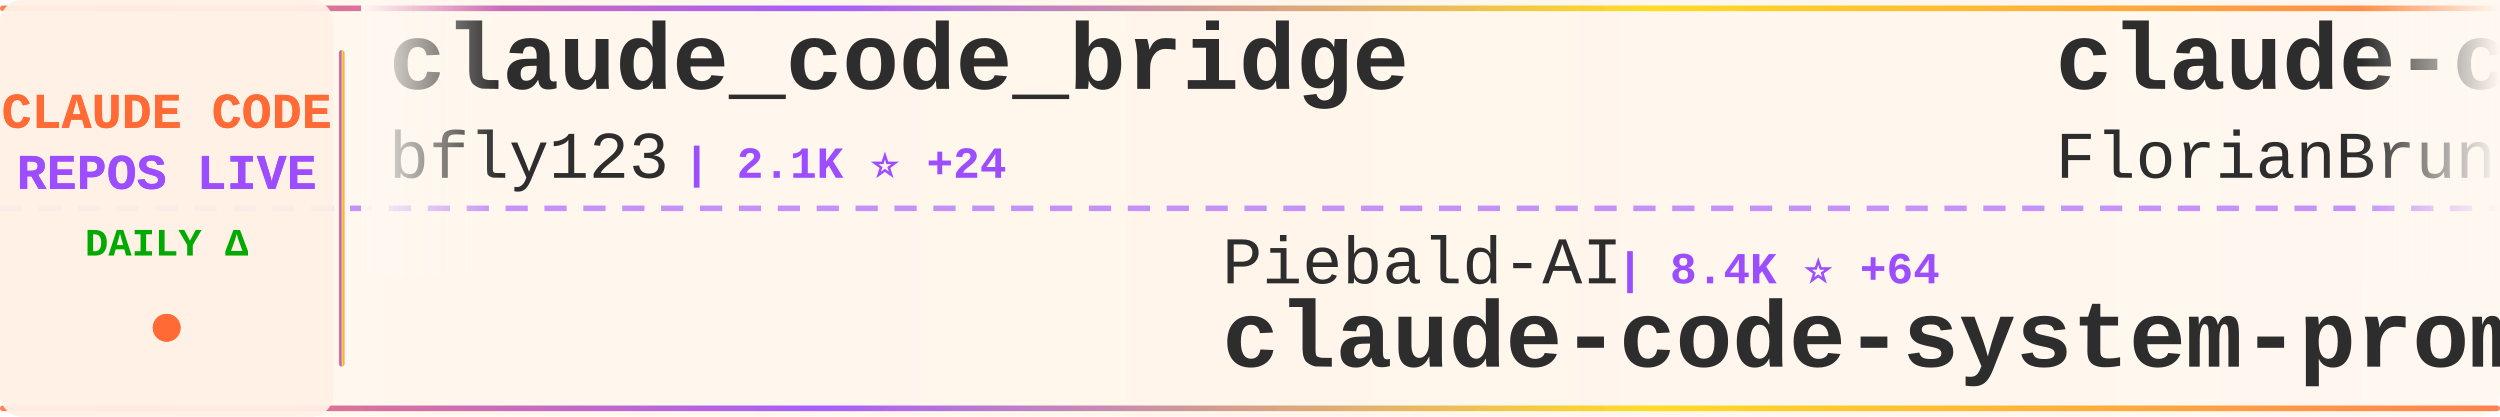
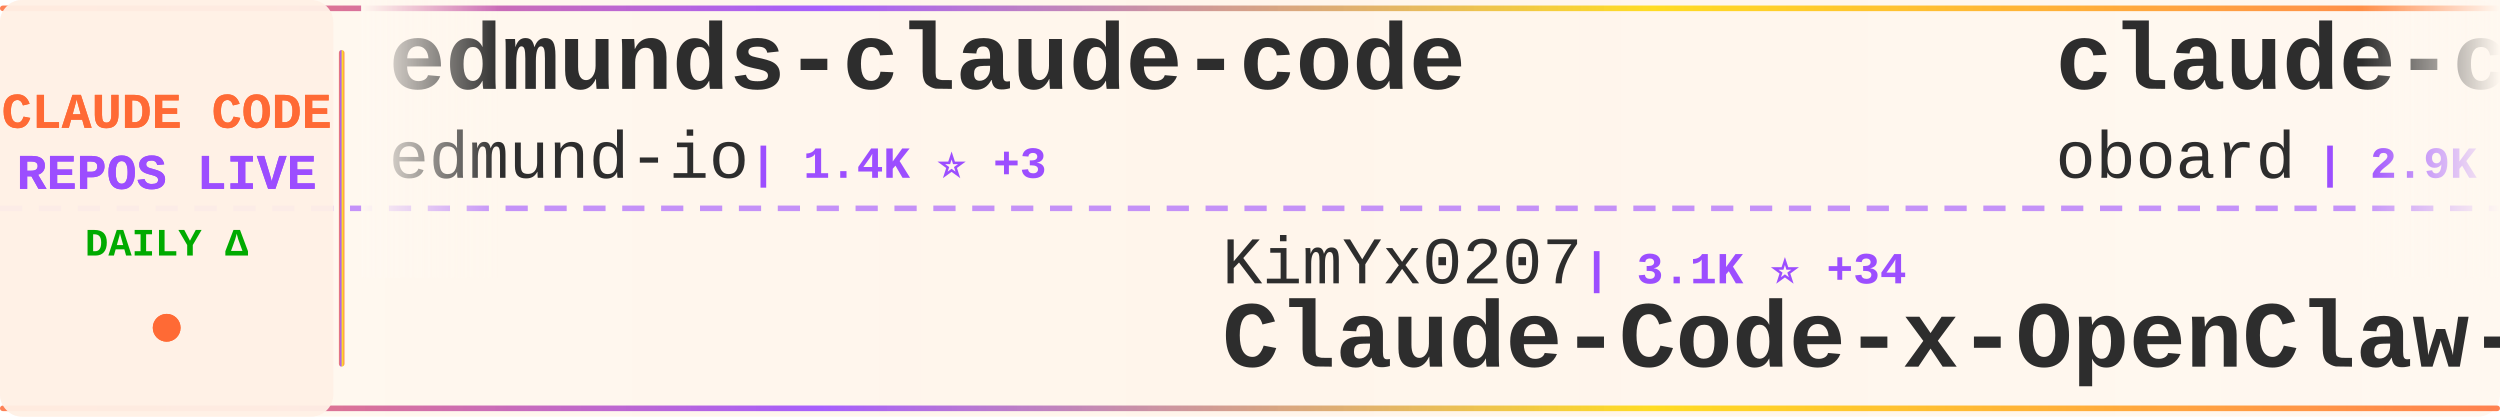
<svg xmlns="http://www.w3.org/2000/svg" width="900" height="150">
  <defs>
    <linearGradient id="tickerBg" x1="0%" y1="0%" x2="100%" y2="0%">
      <stop offset="0%" style="stop-color:#fff8f0;stop-opacity:0.98" />
      <stop offset="50%" style="stop-color:#fff5eb;stop-opacity:1" />
      <stop offset="100%" style="stop-color:#fff8f0;stop-opacity:0.98" />
    </linearGradient>
    <linearGradient id="borderGrad" x1="0%" y1="0%" x2="100%" y2="0%">
      <stop offset="0%" style="stop-color:#FF6B35;stop-opacity:0.85">
        <animate attributeName="stop-opacity" values="0.85;1;0.85" dur="2s" repeatCount="indefinite" />
      </stop>
      <stop offset="33%" style="stop-color:#9C4EFF;stop-opacity:0.9">
        <animate attributeName="stop-opacity" values="0.9;1;0.9" dur="2.2s" repeatCount="indefinite" />
      </stop>
      <stop offset="66%" style="stop-color:#FFD700;stop-opacity:0.85">
        <animate attributeName="stop-opacity" values="0.85;1;0.85" dur="1.8s" repeatCount="indefinite" />
      </stop>
      <stop offset="100%" style="stop-color:#FF6B35;stop-opacity:0.85">
        <animate attributeName="stop-opacity" values="0.85;1;0.85" dur="2s" repeatCount="indefinite" />
      </stop>
    </linearGradient>
    <filter id="textGlow">
      <feGaussianBlur stdDeviation="0.15" result="coloredBlur" />
      <feMerge>
        <feMergeNode in="coloredBlur" />
        <feMergeNode in="SourceGraphic" />
      </feMerge>
    </filter>
    <filter id="metricGlow">
      <feGaussianBlur stdDeviation="0.2" result="coloredBlur" />
      <feMerge>
        <feMergeNode in="coloredBlur" />
        <feMergeNode in="SourceGraphic" />
      </feMerge>
    </filter>
    <linearGradient id="leftFade" x1="0%" y1="0%" x2="100%" y2="0%">
      <stop offset="0%" style="stop-color:#fff8f0;stop-opacity:1" />
      <stop offset="100%" style="stop-color:#fff8f0;stop-opacity:0" />
    </linearGradient>
    <linearGradient id="rightFade" x1="0%" y1="0%" x2="100%" y2="0%">
      <stop offset="0%" style="stop-color:#fff8f0;stop-opacity:0" />
      <stop offset="100%" style="stop-color:#fff8f0;stop-opacity:1" />
    </linearGradient>
  </defs>
  <rect width="900" height="150" fill="url(#tickerBg)" rx="8" />
  <rect x="0" y="2" width="900" height="2" fill="url(#borderGrad)" rx="1" />
  <rect x="0" y="146" width="900" height="2" fill="url(#borderGrad)" rx="1" />
  <line x1="0" y1="75" x2="900" y2="75" stroke="#9C4EFF" stroke-width="2" stroke-dasharray="8 6" opacity="0.6" />
  <rect x="0" y="0" width="120" height="150" fill="#fff0e6" opacity="0.95" rx="8" />
  <text x="60" y="46" font-family="'Courier New', monospace" font-size="18" font-weight="bold" fill="#FF6B35" text-anchor="middle" filter="url(#textGlow)">
    CLAUDE CODE
  </text>
  <text x="60" y="68" font-family="'Courier New', monospace" font-size="18" font-weight="bold" fill="#9C4EFF" text-anchor="middle" filter="url(#textGlow)">
    REPOS LIVE
  </text>
  <text x="60" y="92" font-family="'Courier New', monospace" font-size="14" font-weight="bold" fill="#00aa00" text-anchor="middle">
    DAILY Δ
  </text>
  <circle cx="60" cy="118" r="5" fill="#FF6B35" filter="url(#metricGlow)">
    <animate attributeName="r" values="4;6;4" dur="1.5s" repeatCount="indefinite" />
    <animate attributeName="opacity" values="0.6;1;0.6" dur="1.5s" repeatCount="indefinite" />
  </circle>
  <rect x="122" y="18" width="2" height="114" fill="url(#borderGrad)" rx="1" />
  <clipPath id="tickerClip">
    <rect x="130" y="0" width="770" height="150" />
  </clipPath>
  <g clip-path="url(#tickerClip)">
    <g id="tickerItems">
      <animateTransform attributeName="transform" attributeType="XML" type="translate" from="0 0" to="-3000 0" dur="54s" repeatCount="indefinite" />
      <g transform="translate(0, 0)">
+         <text x="140" y="32" font-family="'Courier New', monospace" font-size="34" font-weight="bold" fill="#2d2d2d">edmunds-claude-code</text>
+         <text x="140" y="64" font-family="'Courier New', monospace" font-size="24" font-weight="normal" fill="#2d2d2d" opacity="1.0">edmund-io</text>
+         <text x="270" y="64" font-family="'Courier New', monospace" font-size="16" font-weight="bold" fill="#9C4EFF"> | 1.4K ⭐ +3</text>
+       </g>
+       <g transform="translate(300, 0)">
+         <text x="140" y="102" font-family="'Courier New', monospace" font-size="24" font-weight="normal" fill="#2d2d2d" opacity="1.0">KimYx0207</text>
+         <text x="270" y="102" font-family="'Courier New', monospace" font-size="16" font-weight="bold" fill="#9C4EFF"> | 3.1K ⭐ +34</text>
+         <text x="140" y="132" font-family="'Courier New', monospace" font-size="34" font-weight="bold" fill="#2d2d2d">Claude-Code-x-OpenClaw-G...</text>
+       </g>
+       <g transform="translate(600, 0)">
+         <text x="140" y="32" font-family="'Courier New', monospace" font-size="34" font-weight="bold" fill="#2d2d2d">claude-code-rev</text>
+         <text x="140" y="64" font-family="'Courier New', monospace" font-size="24" font-weight="normal" fill="#2d2d2d" opacity="1.0">oboard</text>
+         <text x="234" y="64" font-family="'Courier New', monospace" font-size="16" font-weight="bold" fill="#9C4EFF"> | 2.9K ⭐ +27</text>
+       </g>
+       <g transform="translate(900, 0)">
+         <text x="140" y="102" font-family="'Courier New', monospace" font-size="24" font-weight="normal" fill="#2d2d2d" opacity="1.0">chauncygu</text>
+         <text x="270" y="102" font-family="'Courier New', monospace" font-size="16" font-weight="bold" fill="#9C4EFF"> | 1.8K ⭐ +80</text>
+         <text x="140" y="132" font-family="'Courier New', monospace" font-size="34" font-weight="bold" fill="#2d2d2d">collection-claude-code-s...</text>
+       </g>
+       <g transform="translate(1200, 0)">
+         <text x="140" y="32" font-family="'Courier New', monospace" font-size="34" font-weight="bold" fill="#2d2d2d">claude-code-guide</text>
+         <text x="140" y="64" font-family="'Courier New', monospace" font-size="24" font-weight="normal" fill="#2d2d2d" opacity="1.0">zebbern</text>
+         <text x="246" y="64" font-family="'Courier New', monospace" font-size="16" font-weight="bold" fill="#9C4EFF"> | 3.9K ⭐ +8</text>
+       </g>
+       <g transform="translate(1500, 0)">
+         <text x="140" y="102" font-family="'Courier New', monospace" font-size="24" font-weight="normal" fill="#2d2d2d" opacity="1.0">1rgs</text>
+         <text x="210" y="102" font-family="'Courier New', monospace" font-size="16" font-weight="bold" fill="#9C4EFF"> | 3.4K ⭐ +10</text>
+         <text x="140" y="132" font-family="'Courier New', monospace" font-size="34" font-weight="bold" fill="#2d2d2d">claude-code-proxy</text>
+       </g>
+       <g transform="translate(1800, 0)">
+         <text x="140" y="32" font-family="'Courier New', monospace" font-size="34" font-weight="bold" fill="#2d2d2d">ClaudeCode</text>
+         <text x="140" y="64" font-family="'Courier New', monospace" font-size="24" font-weight="normal" fill="#2d2d2d" opacity="1.0">guanshan</text>
+         <text x="258" y="64" font-family="'Courier New', monospace" font-size="16" font-weight="bold" fill="#9C4EFF"> | 54 ⭐</text>
+       </g>
+       <g transform="translate(2100, 0)">
+         <text x="140" y="102" font-family="'Courier New', monospace" font-size="24" font-weight="normal" fill="#2d2d2d" opacity="1.0">frankbria</text>
+         <text x="270" y="102" font-family="'Courier New', monospace" font-size="16" font-weight="bold" fill="#9C4EFF"> | 8.5K ⭐ +21</text>
+         <text x="140" y="132" font-family="'Courier New', monospace" font-size="34" font-weight="bold" fill="#2d2d2d">ralph-claude-code</text>
+       </g>
+       <g transform="translate(2400, 0)">
        <text x="140" y="32" font-family="'Courier New', monospace" font-size="34" font-weight="bold" fill="#2d2d2d">claude_code_bridge</text>
        <text x="140" y="64" font-family="'Courier New', monospace" font-size="24" font-weight="normal" fill="#2d2d2d" opacity="1.0">bfly123</text>
-         <text x="246" y="64" font-family="'Courier New', monospace" font-size="16" font-weight="bold" fill="#9C4EFF"> | 2.1K ⭐ +24</text>
-       </g>
-       <g transform="translate(300, 0)">
-         <text x="140" y="102" font-family="'Courier New', monospace" font-size="24" font-weight="normal" fill="#2d2d2d" opacity="1.0">Piebald-AI</text>
-         <text x="282" y="102" font-family="'Courier New', monospace" font-size="16" font-weight="bold" fill="#9C4EFF"> | 8.4K ⭐ +64</text>
-         <text x="140" y="132" font-family="'Courier New', monospace" font-size="34" font-weight="bold" fill="#2d2d2d">claude-code-system-promp...</text>
-       </g>
-       <g transform="translate(600, 0)">
-         <text x="140" y="32" font-family="'Courier New', monospace" font-size="34" font-weight="bold" fill="#2d2d2d">claude-code-ultimate-gui...</text>
-         <text x="140" y="64" font-family="'Courier New', monospace" font-size="24" font-weight="normal" fill="#2d2d2d" opacity="1.0">FlorianBruniaux</text>
-         <text x="342" y="64" font-family="'Courier New', monospace" font-size="16" font-weight="bold" fill="#9C4EFF"> | 3.1K ⭐ +54</text>
-       </g>
-       <g transform="translate(900, 0)">
-         <text x="140" y="102" font-family="'Courier New', monospace" font-size="24" font-weight="normal" fill="#2d2d2d" opacity="1.0">sugyan</text>
-         <text x="234" y="102" font-family="'Courier New', monospace" font-size="16" font-weight="bold" fill="#9C4EFF"> | 1.0K ⭐ +3</text>
-         <text x="140" y="132" font-family="'Courier New', monospace" font-size="34" font-weight="bold" fill="#2d2d2d">claude-code-webui</text>
-       </g>
-       <g transform="translate(1200, 0)">
-         <text x="140" y="32" font-family="'Courier New', monospace" font-size="34" font-weight="bold" fill="#2d2d2d">claude-code</text>
-         <text x="140" y="64" font-family="'Courier New', monospace" font-size="24" font-weight="normal" fill="#2d2d2d" opacity="1.0">tanbiralam</text>
-         <text x="282" y="64" font-family="'Courier New', monospace" font-size="16" font-weight="bold" fill="#9C4EFF"> | 1.3K ⭐ +19</text>
-       </g>
-       <g transform="translate(1500, 0)">
-         <text x="140" y="102" font-family="'Courier New', monospace" font-size="24" font-weight="normal" fill="#2d2d2d" opacity="1.0">https-deeplearning-ai</text>
-         <text x="414" y="102" font-family="'Courier New', monospace" font-size="16" font-weight="bold" fill="#9C4EFF"> | 479 ⭐</text>
-         <text x="140" y="132" font-family="'Courier New', monospace" font-size="34" font-weight="bold" fill="#2d2d2d">sc-claude-code-files</text>
-       </g>
-       <g transform="translate(1800, 0)">
-         <text x="140" y="32" font-family="'Courier New', monospace" font-size="34" font-weight="bold" fill="#2d2d2d">ClaudeCodeAgents</text>
-         <text x="140" y="64" font-family="'Courier New', monospace" font-size="24" font-weight="normal" fill="#2d2d2d" opacity="1.0">darcyegb</text>
-         <text x="258" y="64" font-family="'Courier New', monospace" font-size="16" font-weight="bold" fill="#9C4EFF"> | 647 ⭐ +2</text>
-       </g>
-       <g transform="translate(2100, 0)">
-         <text x="140" y="102" font-family="'Courier New', monospace" font-size="24" font-weight="normal" fill="#2d2d2d" opacity="1.0">huangserva</text>
-         <text x="282" y="102" font-family="'Courier New', monospace" font-size="16" font-weight="bold" fill="#9C4EFF"> | 532 ⭐ +8</text>
-         <text x="140" y="132" font-family="'Courier New', monospace" font-size="34" font-weight="bold" fill="#2d2d2d">claude-code-cli</text>
-       </g>
-       <g transform="translate(2400, 0)">
-         <text x="140" y="32" font-family="'Courier New', monospace" font-size="34" font-weight="bold" fill="#2d2d2d">Auto-claude-code-researc...</text>
-         <text x="140" y="64" font-family="'Courier New', monospace" font-size="24" font-weight="normal" fill="#2d2d2d" opacity="1.0">wanshuiyin</text>
-         <text x="282" y="64" font-family="'Courier New', monospace" font-size="16" font-weight="bold" fill="#9C4EFF"> | 5.8K ⭐ +106</text>
+         <text x="246" y="64" font-family="'Courier New', monospace" font-size="16" font-weight="bold" fill="#9C4EFF"> | 2.1K ⭐ +29</text>
      </g>
      <g transform="translate(2700, 0)">
-         <text x="140" y="102" font-family="'Courier New', monospace" font-size="24" font-weight="normal" fill="#2d2d2d" opacity="1.0">777genius</text>
-         <text x="270" y="102" font-family="'Courier New', monospace" font-size="16" font-weight="bold" fill="#9C4EFF"> | 889 ⭐ +4</text>
-         <text x="140" y="132" font-family="'Courier New', monospace" font-size="34" font-weight="bold" fill="#2d2d2d">claude-code-source-code</text>
+         <text x="140" y="102" font-family="'Courier New', monospace" font-size="24" font-weight="normal" fill="#2d2d2d" opacity="1.0">Yuyz0112</text>
+         <text x="258" y="102" font-family="'Courier New', monospace" font-size="16" font-weight="bold" fill="#9C4EFF"> | 2.3K ⭐</text>
+         <text x="140" y="132" font-family="'Courier New', monospace" font-size="34" font-weight="bold" fill="#2d2d2d">claude-code-reverse</text>
      </g>
      <g transform="translate(3000, 0)">
-         <text x="140" y="32" font-family="'Courier New', monospace" font-size="34" font-weight="bold" fill="#2d2d2d">claude_code_bridge</text>
-         <text x="140" y="64" font-family="'Courier New', monospace" font-size="24" font-weight="normal" fill="#2d2d2d" opacity="1.0">bfly123</text>
-         <text x="246" y="64" font-family="'Courier New', monospace" font-size="16" font-weight="bold" fill="#9C4EFF"> | 2.1K ⭐ +24</text>
+         <text x="140" y="32" font-family="'Courier New', monospace" font-size="34" font-weight="bold" fill="#2d2d2d">edmunds-claude-code</text>
+         <text x="140" y="64" font-family="'Courier New', monospace" font-size="24" font-weight="normal" fill="#2d2d2d" opacity="1.0">edmund-io</text>
+         <text x="270" y="64" font-family="'Courier New', monospace" font-size="16" font-weight="bold" fill="#9C4EFF"> | 1.4K ⭐ +3</text>
      </g>
      <g transform="translate(3300, 0)">
-         <text x="140" y="102" font-family="'Courier New', monospace" font-size="24" font-weight="normal" fill="#2d2d2d" opacity="1.0">Piebald-AI</text>
-         <text x="282" y="102" font-family="'Courier New', monospace" font-size="16" font-weight="bold" fill="#9C4EFF"> | 8.4K ⭐ +64</text>
-         <text x="140" y="132" font-family="'Courier New', monospace" font-size="34" font-weight="bold" fill="#2d2d2d">claude-code-system-promp...</text>
+         <text x="140" y="102" font-family="'Courier New', monospace" font-size="24" font-weight="normal" fill="#2d2d2d" opacity="1.0">KimYx0207</text>
+         <text x="270" y="102" font-family="'Courier New', monospace" font-size="16" font-weight="bold" fill="#9C4EFF"> | 3.1K ⭐ +34</text>
+         <text x="140" y="132" font-family="'Courier New', monospace" font-size="34" font-weight="bold" fill="#2d2d2d">Claude-Code-x-OpenClaw-G...</text>
      </g>
      <g transform="translate(3600, 0)">
-         <text x="140" y="32" font-family="'Courier New', monospace" font-size="34" font-weight="bold" fill="#2d2d2d">claude-code-ultimate-gui...</text>
-         <text x="140" y="64" font-family="'Courier New', monospace" font-size="24" font-weight="normal" fill="#2d2d2d" opacity="1.0">FlorianBruniaux</text>
-         <text x="342" y="64" font-family="'Courier New', monospace" font-size="16" font-weight="bold" fill="#9C4EFF"> | 3.1K ⭐ +54</text>
+         <text x="140" y="32" font-family="'Courier New', monospace" font-size="34" font-weight="bold" fill="#2d2d2d">claude-code-rev</text>
+         <text x="140" y="64" font-family="'Courier New', monospace" font-size="24" font-weight="normal" fill="#2d2d2d" opacity="1.0">oboard</text>
+         <text x="234" y="64" font-family="'Courier New', monospace" font-size="16" font-weight="bold" fill="#9C4EFF"> | 2.9K ⭐ +27</text>
      </g>
      <g transform="translate(3900, 0)">
-         <text x="140" y="102" font-family="'Courier New', monospace" font-size="24" font-weight="normal" fill="#2d2d2d" opacity="1.0">sugyan</text>
-         <text x="234" y="102" font-family="'Courier New', monospace" font-size="16" font-weight="bold" fill="#9C4EFF"> | 1.0K ⭐ +3</text>
-         <text x="140" y="132" font-family="'Courier New', monospace" font-size="34" font-weight="bold" fill="#2d2d2d">claude-code-webui</text>
+         <text x="140" y="102" font-family="'Courier New', monospace" font-size="24" font-weight="normal" fill="#2d2d2d" opacity="1.0">chauncygu</text>
+         <text x="270" y="102" font-family="'Courier New', monospace" font-size="16" font-weight="bold" fill="#9C4EFF"> | 1.8K ⭐ +80</text>
+         <text x="140" y="132" font-family="'Courier New', monospace" font-size="34" font-weight="bold" fill="#2d2d2d">collection-claude-code-s...</text>
      </g>
    </g>
  </g>
  <rect x="130" y="0" width="50" height="100" fill="url(#leftFade)" />
  <rect x="850" y="0" width="50" height="100" fill="url(#rightFade)" />
</svg>
